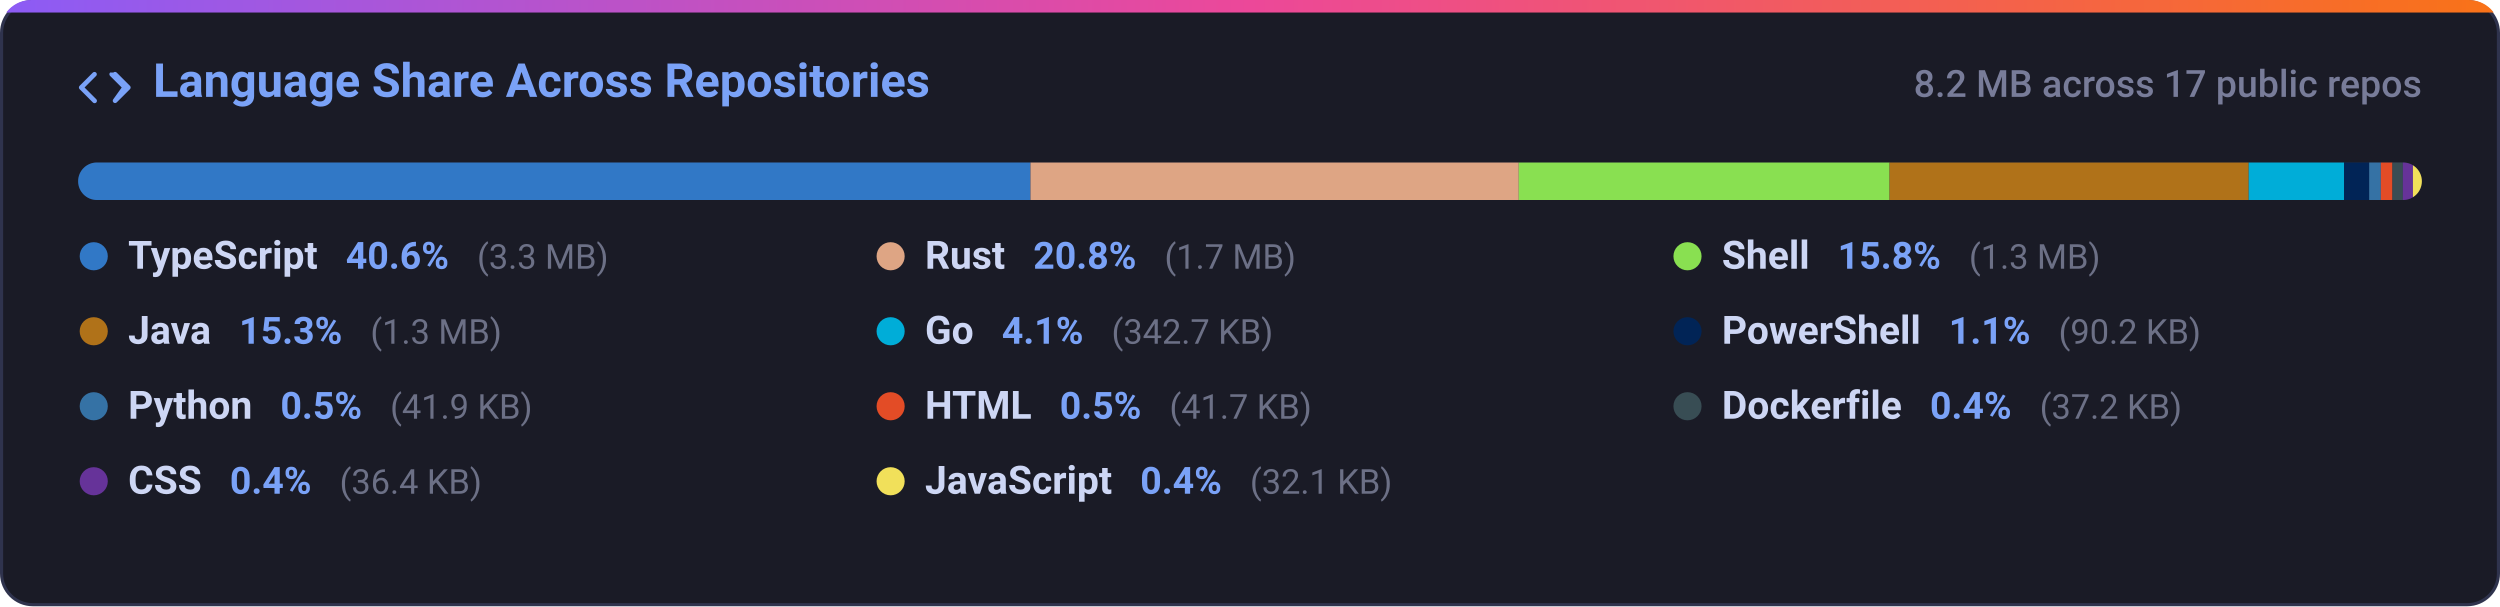
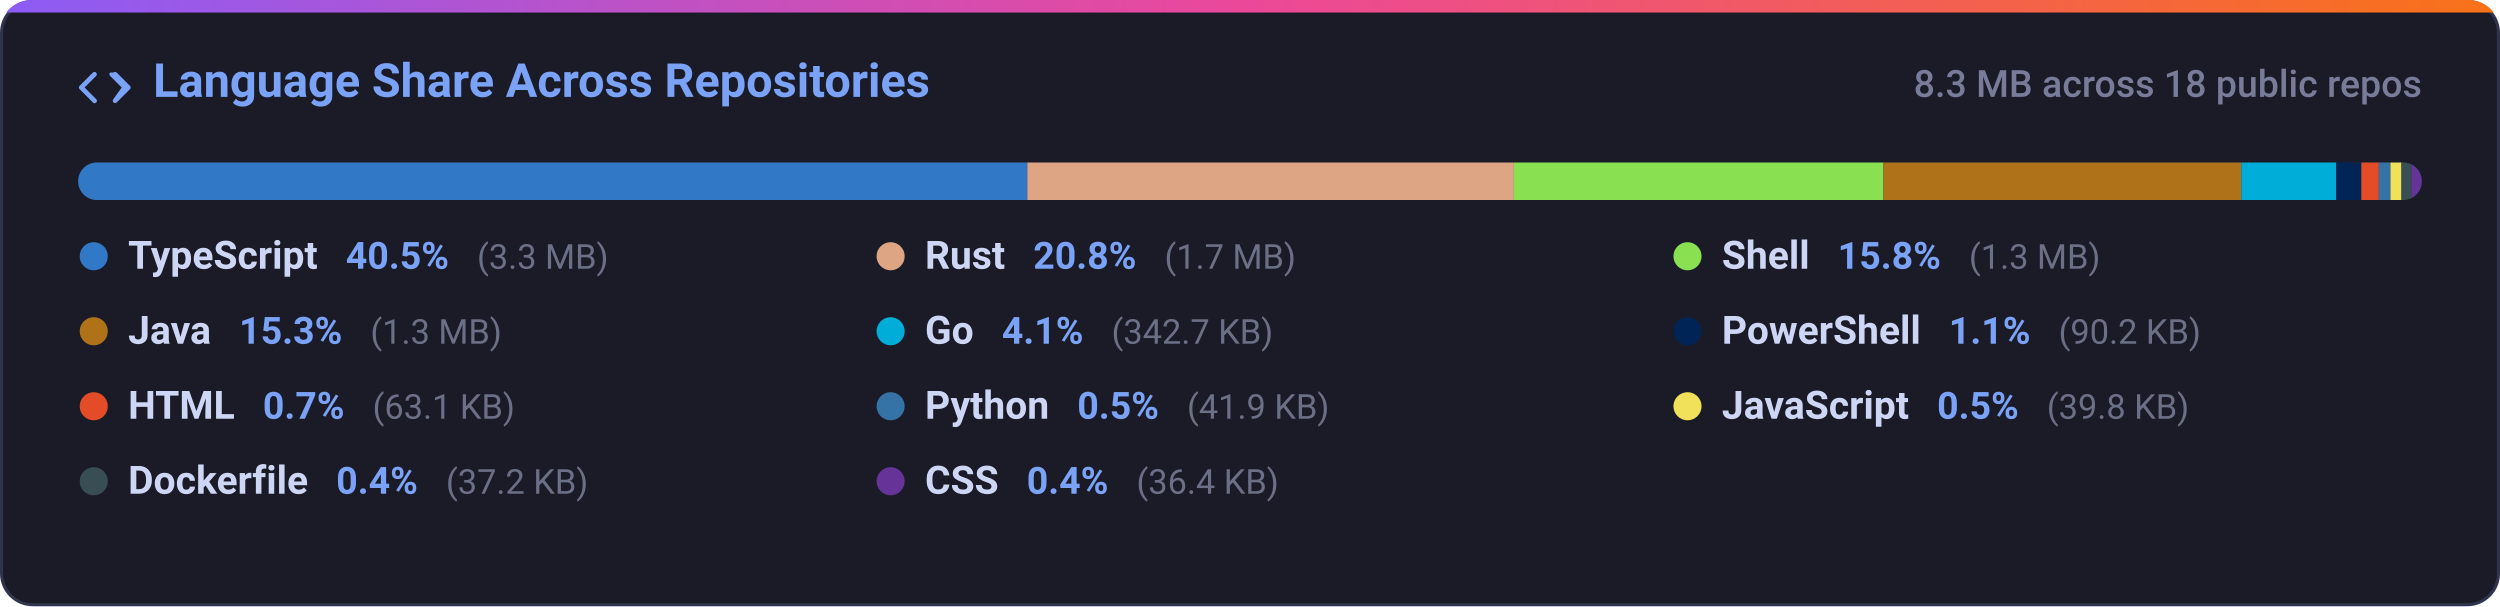
<svg xmlns="http://www.w3.org/2000/svg" width="800" height="194" viewBox="0 0 800 194" fill="none">
  <defs>
    <linearGradient id="grad-lang_dist" x1="0%" y1="0%" x2="100%" y2="0%">
      <stop offset="0%" stop-color="#8b5cf6" />
      <stop offset="50%" stop-color="#ec4899" />
      <stop offset="100%" stop-color="#f97316" />
    </linearGradient>
    <clipPath id="card-clip-lang_dist">
      <rect x="0" y="0" width="800" height="194" rx="10" />
    </clipPath>
    <clipPath id="bar-clip">
      <rect x="25" y="52" width="750" height="12" rx="6" />
    </clipPath>
    <style>
      .card-bg { fill: #1a1b26; stroke: #2f334d; stroke-width: 1px; }
      .card-title { font-family: -apple-system, BlinkMacSystemFont, 'Segoe UI', Roboto, Helvetica, Arial, sans-serif; font-size: 15px; font-weight: 600; fill: #7aa2f7; }
      .card-sub { font-family: -apple-system, BlinkMacSystemFont, 'Segoe UI', Roboto, Helvetica, Arial, sans-serif; font-size: 12px; fill: #787c99; font-weight: 500; }
      .lang-name { font-family: -apple-system, BlinkMacSystemFont, 'Segoe UI', Roboto, Helvetica, Arial, sans-serif; font-size: 12.5px; font-weight: 600; fill: #cdd6f4; }
      .lang-pct { font-family: -apple-system, BlinkMacSystemFont, 'Segoe UI', Roboto, Helvetica, Arial, sans-serif; font-size: 12px; font-weight: 600; fill: #7aa2f7; }
      .lang-size { font-family: -apple-system, BlinkMacSystemFont, 'Segoe UI', Roboto, Helvetica, Arial, sans-serif; font-size: 11px; fill: #6c7086; }
      @media (prefers-color-scheme: light) {
        .card-bg { fill: #f7f8fc; stroke: #e1e4ea; }
        .card-title { fill: #2563eb; }
        .card-sub { fill: #6b7280; }
        .lang-name { fill: #1f2328; }
        .lang-pct { fill: #2563eb; }
        .lang-size { fill: #6b7280; }
      }
    </style>
  </defs>
  <g clip-path="url(#card-clip-lang_dist)">
    <rect class="card-bg" x="0.5" y="0.5" width="799" height="193" rx="10" />
    <rect x="0" y="0" width="800" height="4" fill="url(#grad-lang_dist)" />
  </g>
  <g transform="translate(25, 20)">
    <path fill="#7aa2f7" d="M4.72 3.22a.75.75 0 0 1 1.06 1.06L2.06 8l3.72 3.72a.75.75 0 1 1-1.06 1.06L.47 8.53a.75.75 0 0 1 0-1.06l4.25-4.25Zm6.56 0a.75.75 0 0 1 1.06 0l4.25 4.25a.75.75 0 0 1 0 1.06l-4.25 4.25a.75.75 0 0 1-1.06-1.06L13.94 8l-3.72-3.72a.75.75 0 0 1 0-1.06Z" />
    <text class="card-title" x="24" y="11">Language Share Across Repositories</text>
  </g>
-   <text class="card-sub" x="775" y="31" text-anchor="end">8.2 MB across 17 public repos</text>
+   <text class="card-sub" x="775" y="31" text-anchor="end">8.3 MB across 18 public repos</text>
  <rect x="25" y="52" width="750" height="12" rx="6" fill="#24283b" />
  <g clip-path="url(#bar-clip)">
-     <rect x="25.00" y="52" width="304.75" height="12" fill="#3178c6" />
-     <rect x="329.75" y="52" width="156.26" height="12" fill="#dea584" />
-     <rect x="486.01" y="52" width="118.66" height="12" fill="#89e051" />
-     <rect x="604.67" y="52" width="114.92" height="12" fill="#b07219" />
-     <rect x="719.59" y="52" width="30.51" height="12" fill="#00add8" />
-     <rect x="750.10" y="52" width="8.03" height="12" fill="#012456" />
-     <rect x="758.14" y="52" width="3.73" height="12" fill="#3572a5" />
-     <rect x="761.87" y="52" width="3.72" height="12" fill="#e34c26" />
-     <rect x="765.59" y="52" width="3.31" height="12" fill="#384d54" />
-     <rect x="768.90" y="52" width="3.24" height="12" fill="#663399" />
-     <rect x="772.14" y="52" width="3.00" height="12" fill="#f1e05a" />
+     <rect x="25.00" y="52" width="303.74" height="12" fill="#3178c6" />
+     <rect x="328.74" y="52" width="155.71" height="12" fill="#dea584" />
+     <rect x="484.45" y="52" width="118.25" height="12" fill="#89e051" />
+     <rect x="602.70" y="52" width="114.52" height="12" fill="#b07219" />
+     <rect x="717.22" y="52" width="30.40" height="12" fill="#00add8" />
+     <rect x="747.62" y="52" width="8.01" height="12" fill="#012456" />
+     <rect x="755.63" y="52" width="5.60" height="12" fill="#e34c26" />
+     <rect x="761.22" y="52" width="3.72" height="12" fill="#3572a5" />
+     <rect x="764.94" y="52" width="3.53" height="12" fill="#f1e05a" />
+     <rect x="768.47" y="52" width="3.30" height="12" fill="#384d54" />
+     <rect x="771.77" y="52" width="3.23" height="12" fill="#663399" />
  </g>
  <g>
    <circle cx="30" cy="82" r="4.5" fill="#3178c6" />
    <text x="41" y="86">
      <tspan class="lang-name">TypeScript</tspan>
-       <tspan class="lang-pct" dx="6">40.6%</tspan>
+       <tspan class="lang-pct" dx="6">40.5%</tspan>
      <tspan class="lang-size" dx="6">(3.3 MB)</tspan>
    </text>
    <circle cx="285" cy="82" r="4.5" fill="#dea584" />
    <text x="296" y="86">
      <tspan class="lang-name">Rust</tspan>
      <tspan class="lang-pct" dx="6">20.8%</tspan>
      <tspan class="lang-size" dx="6">(1.7 MB)</tspan>
    </text>
    <circle cx="540" cy="82" r="4.5" fill="#89e051" />
    <text x="551" y="86">
      <tspan class="lang-name">Shell</tspan>
      <tspan class="lang-pct" dx="6">15.8%</tspan>
      <tspan class="lang-size" dx="6">(1.3 MB)</tspan>
    </text>
    <circle cx="30" cy="106" r="4.5" fill="#b07219" />
    <text x="41" y="110">
      <tspan class="lang-name">Java</tspan>
      <tspan class="lang-pct" dx="6">15.3%</tspan>
      <tspan class="lang-size" dx="6">(1.3 MB)</tspan>
    </text>
    <circle cx="285" cy="106" r="4.5" fill="#00add8" />
    <text x="296" y="110">
      <tspan class="lang-name">Go</tspan>
      <tspan class="lang-pct" dx="6">4.1%</tspan>
      <tspan class="lang-size" dx="6">(342.7 KB)</tspan>
    </text>
    <circle cx="540" cy="106" r="4.5" fill="#012456" />
    <text x="551" y="110">
      <tspan class="lang-name">PowerShell</tspan>
      <tspan class="lang-pct" dx="6">1.1%</tspan>
      <tspan class="lang-size" dx="6">(90.2 KB)</tspan>
    </text>
-     <circle cx="30" cy="130" r="4.5" fill="#3572a5" />
+     <circle cx="30" cy="130" r="4.5" fill="#e34c26" />
    <text x="41" y="134">
+       <tspan class="lang-name">HTML</tspan>
+       <tspan class="lang-pct" dx="6">0.7%</tspan>
+       <tspan class="lang-size" dx="6">(63.1 KB)</tspan>
+     </text>
+     <circle cx="285" cy="130" r="4.5" fill="#3572a5" />
+     <text x="296" y="134">
      <tspan class="lang-name">Python</tspan>
      <tspan class="lang-pct" dx="6">0.5%</tspan>
      <tspan class="lang-size" dx="6">(41.9 KB)</tspan>
    </text>
-     <circle cx="285" cy="130" r="4.5" fill="#e34c26" />
-     <text x="296" y="134">
-       <tspan class="lang-name">HTML</tspan>
+     <circle cx="540" cy="130" r="4.5" fill="#f1e05a" />
+     <text x="551" y="134">
+       <tspan class="lang-name">JavaScript</tspan>
      <tspan class="lang-pct" dx="6">0.5%</tspan>
-       <tspan class="lang-size" dx="6">(41.7 KB)</tspan>
+       <tspan class="lang-size" dx="6">(39.8 KB)</tspan>
    </text>
-     <circle cx="540" cy="130" r="4.5" fill="#384d54" />
-     <text x="551" y="134">
+     <circle cx="30" cy="154" r="4.5" fill="#384d54" />
+     <text x="41" y="158">
      <tspan class="lang-name">Dockerfile</tspan>
      <tspan class="lang-pct" dx="6">0.4%</tspan>
      <tspan class="lang-size" dx="6">(37.2 KB)</tspan>
    </text>
-     <circle cx="30" cy="154" r="4.5" fill="#663399" />
-     <text x="41" y="158">
+     <circle cx="285" cy="154" r="4.5" fill="#663399" />
+     <text x="296" y="158">
      <tspan class="lang-name">CSS</tspan>
      <tspan class="lang-pct" dx="6">0.4%</tspan>
      <tspan class="lang-size" dx="6">(36.4 KB)</tspan>
    </text>
-     <circle cx="285" cy="154" r="4.5" fill="#f1e05a" />
-     <text x="296" y="158">
-       <tspan class="lang-name">JavaScript</tspan>
-       <tspan class="lang-pct" dx="6">0.4%</tspan>
-       <tspan class="lang-size" dx="6">(32.1 KB)</tspan>
-     </text>
  </g>
</svg>
